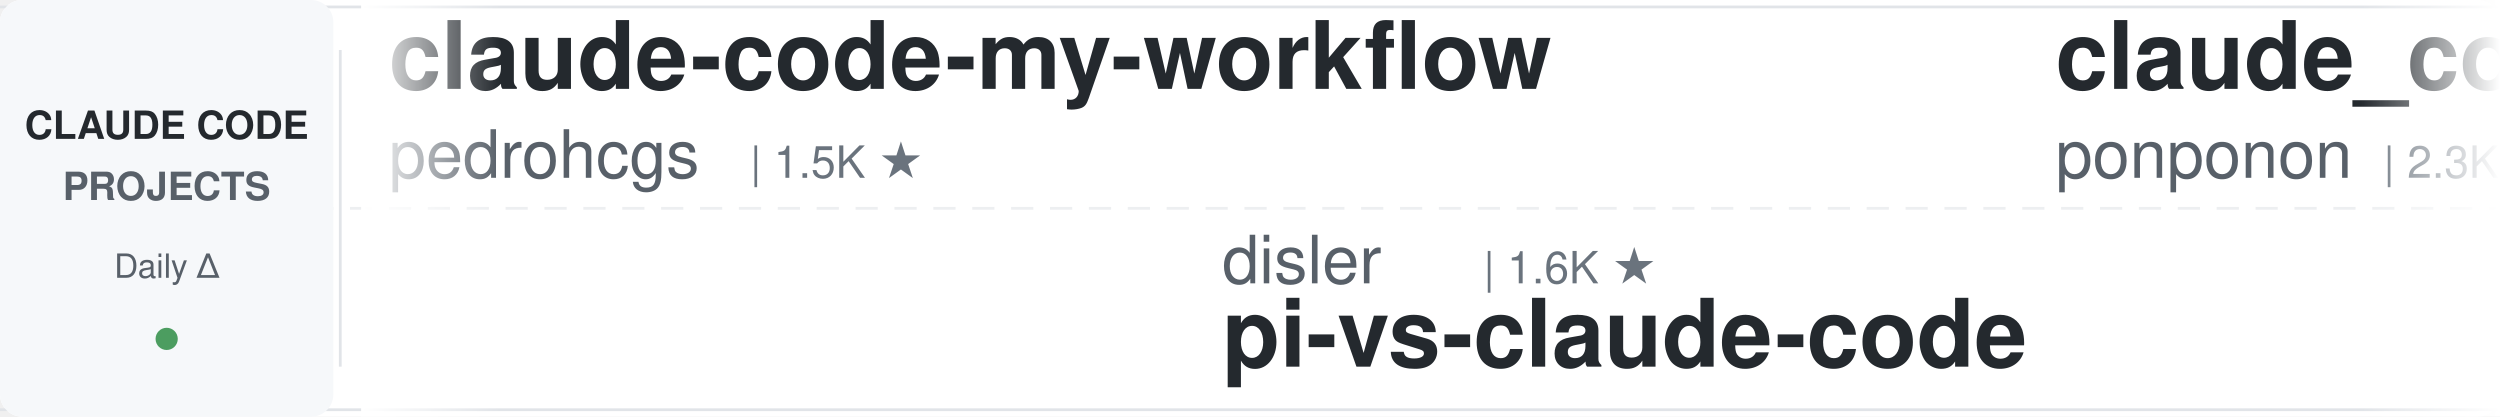
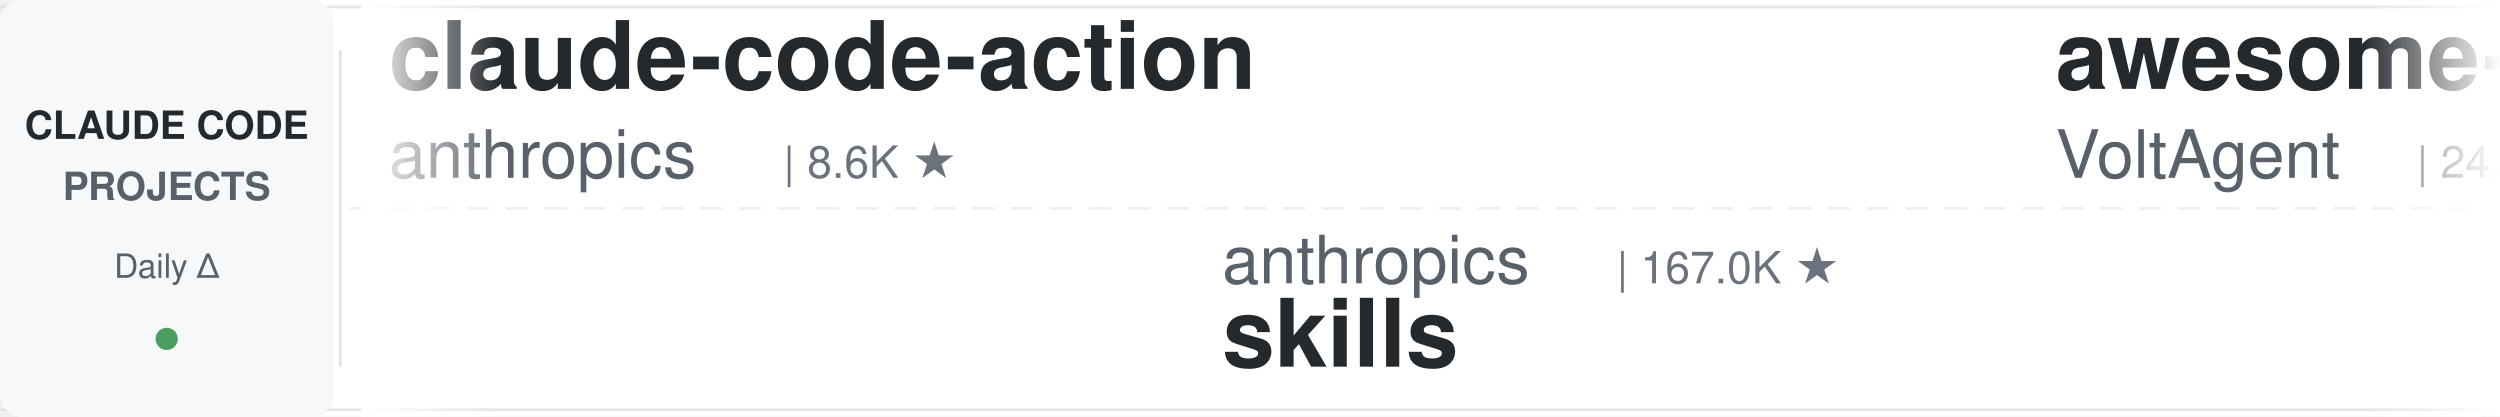
<svg xmlns="http://www.w3.org/2000/svg" width="900" height="150">
  <defs>
    <linearGradient id="leftFade" x1="0%" y1="0%" x2="100%" y2="0%">
      <stop offset="0%" style="stop-color:#ffffff;stop-opacity:1" />
      <stop offset="100%" style="stop-color:#ffffff;stop-opacity:0" />
    </linearGradient>
    <linearGradient id="rightFade" x1="0%" y1="0%" x2="100%" y2="0%">
      <stop offset="0%" style="stop-color:#ffffff;stop-opacity:0" />
      <stop offset="100%" style="stop-color:#ffffff;stop-opacity:1" />
    </linearGradient>
  </defs>
  <rect width="900" height="150" fill="#ffffff" rx="8" />
  <rect x="0" y="2" width="900" height="1" fill="#e1e4e8" />
  <rect x="0" y="147" width="900" height="1" fill="#e1e4e8" />
  <line x1="0" y1="75" x2="900" y2="75" stroke="#e1e4e8" stroke-width="1" stroke-dasharray="8 6" opacity="0.6" />
  <rect x="0" y="0" width="120" height="150" fill="#f6f8fa" rx="8" />
  <text x="60" y="50" font-family="-apple-system, BlinkMacSystemFont, 'Segoe UI', Helvetica, Arial, sans-serif" font-size="14" font-weight="600" fill="#24292e" text-anchor="middle">CLAUDE CODE</text>
  <text x="60" y="72" font-family="-apple-system, BlinkMacSystemFont, 'Segoe UI', Helvetica, Arial, sans-serif" font-size="14" font-weight="600" fill="#586069" text-anchor="middle">PROJECTS</text>
  <text x="60" y="100" font-family="-apple-system, BlinkMacSystemFont, 'Segoe UI', Helvetica, Arial, sans-serif" font-size="12" font-weight="500" fill="#586069" text-anchor="middle">Daily Δ</text>
  <circle cx="60" cy="122" r="4" fill="#22863a" opacity="0.8" />
  <rect x="122" y="18" width="1" height="114" fill="#e1e4e8" />
  <clipPath id="tickerClip">
    <rect x="130" y="0" width="770" height="150" />
  </clipPath>
  <g clip-path="url(#tickerClip)">
    <g id="tickerItems">
      <animateTransform attributeName="transform" attributeType="XML" type="translate" from="0 0" to="-3000 0" dur="54s" repeatCount="indefinite" />
      <g transform="translate(0, 0)">
-         <text x="140" y="32" font-family="-apple-system, BlinkMacSystemFont, 'Segoe UI', Helvetica, Arial, sans-serif" font-size="34" font-weight="600" fill="#24292e">claude-code-my-workflow</text>
-         <text x="140" y="64" font-family="-apple-system, BlinkMacSystemFont, 'Segoe UI', Helvetica, Arial, sans-serif" font-size="24" font-weight="400" fill="#586069">pedrohcgs</text>
-         <text x="270" y="64" font-family="-apple-system, BlinkMacSystemFont, 'Segoe UI', Helvetica, Arial, sans-serif" font-size="16" font-weight="500" fill="#6a737d">| 1.5K ★</text>
+         <text x="140" y="32" font-family="-apple-system, BlinkMacSystemFont, 'Segoe UI', Helvetica, Arial, sans-serif" font-size="34" font-weight="600" fill="#24292e">claude-code-action</text>
+         <text x="140" y="64" font-family="-apple-system, BlinkMacSystemFont, 'Segoe UI', Helvetica, Arial, sans-serif" font-size="24" font-weight="400" fill="#586069">anthropics</text>
+         <text x="282" y="64" font-family="-apple-system, BlinkMacSystemFont, 'Segoe UI', Helvetica, Arial, sans-serif" font-size="16" font-weight="500" fill="#6a737d">| 8.6K ★</text>
      </g>
      <g transform="translate(300, 0)">
-         <text x="140" y="102" font-family="-apple-system, BlinkMacSystemFont, 'Segoe UI', Helvetica, Arial, sans-serif" font-size="24" font-weight="400" fill="#586069">disler</text>
-         <text x="234" y="102" font-family="-apple-system, BlinkMacSystemFont, 'Segoe UI', Helvetica, Arial, sans-serif" font-size="16" font-weight="500" fill="#6a737d">| 1.6K ★</text>
-         <text x="140" y="132" font-family="-apple-system, BlinkMacSystemFont, 'Segoe UI', Helvetica, Arial, sans-serif" font-size="34" font-weight="600" fill="#24292e">pi-vs-claude-code</text>
+         <text x="140" y="102" font-family="-apple-system, BlinkMacSystemFont, 'Segoe UI', Helvetica, Arial, sans-serif" font-size="24" font-weight="400" fill="#586069">anthropics</text>
+         <text x="282" y="102" font-family="-apple-system, BlinkMacSystemFont, 'Segoe UI', Helvetica, Arial, sans-serif" font-size="16" font-weight="500" fill="#6a737d">| 167.0K ★</text>
+         <text x="140" y="132" font-family="-apple-system, BlinkMacSystemFont, 'Segoe UI', Helvetica, Arial, sans-serif" font-size="34" font-weight="600" fill="#24292e">skills</text>
      </g>
      <g transform="translate(600, 0)">
-         <text x="140" y="32" font-family="-apple-system, BlinkMacSystemFont, 'Segoe UI', Helvetica, Arial, sans-serif" font-size="34" font-weight="600" fill="#24292e">claude_code_src</text>
-         <text x="140" y="64" font-family="-apple-system, BlinkMacSystemFont, 'Segoe UI', Helvetica, Arial, sans-serif" font-size="24" font-weight="400" fill="#586069">ponponon</text>
-         <text x="258" y="64" font-family="-apple-system, BlinkMacSystemFont, 'Segoe UI', Helvetica, Arial, sans-serif" font-size="16" font-weight="500" fill="#6a737d">| 2.3K ★</text>
+         <text x="140" y="32" font-family="-apple-system, BlinkMacSystemFont, 'Segoe UI', Helvetica, Arial, sans-serif" font-size="34" font-weight="600" fill="#24292e">awesome-claude-code-suba...</text>
+         <text x="140" y="64" font-family="-apple-system, BlinkMacSystemFont, 'Segoe UI', Helvetica, Arial, sans-serif" font-size="24" font-weight="400" fill="#586069">VoltAgent</text>
+         <text x="270" y="64" font-family="-apple-system, BlinkMacSystemFont, 'Segoe UI', Helvetica, Arial, sans-serif" font-size="16" font-weight="500" fill="#6a737d">| 24.1K ★</text>
      </g>
      <g transform="translate(900, 0)">
-         <text x="140" y="102" font-family="-apple-system, BlinkMacSystemFont, 'Segoe UI', Helvetica, Arial, sans-serif" font-size="24" font-weight="400" fill="#586069">ykdojo</text>
-         <text x="234" y="102" font-family="-apple-system, BlinkMacSystemFont, 'Segoe UI', Helvetica, Arial, sans-serif" font-size="16" font-weight="500" fill="#6a737d">| 9.6K ★</text>
-         <text x="140" y="132" font-family="-apple-system, BlinkMacSystemFont, 'Segoe UI', Helvetica, Arial, sans-serif" font-size="34" font-weight="600" fill="#24292e">claude-code-tips</text>
+         <text x="140" y="102" font-family="-apple-system, BlinkMacSystemFont, 'Segoe UI', Helvetica, Arial, sans-serif" font-size="24" font-weight="400" fill="#586069">huangjia2019</text>
+         <text x="306" y="102" font-family="-apple-system, BlinkMacSystemFont, 'Segoe UI', Helvetica, Arial, sans-serif" font-size="16" font-weight="500" fill="#6a737d">| 1.1K ★</text>
+         <text x="140" y="132" font-family="-apple-system, BlinkMacSystemFont, 'Segoe UI', Helvetica, Arial, sans-serif" font-size="34" font-weight="600" fill="#24292e">claude-code-engineering</text>
      </g>
      <g transform="translate(1200, 0)">
-         <text x="140" y="32" font-family="-apple-system, BlinkMacSystemFont, 'Segoe UI', Helvetica, Arial, sans-serif" font-size="34" font-weight="600" fill="#24292e">claude-code-infrastructu...</text>
-         <text x="140" y="64" font-family="-apple-system, BlinkMacSystemFont, 'Segoe UI', Helvetica, Arial, sans-serif" font-size="24" font-weight="400" fill="#586069">diet103</text>
-         <text x="246" y="64" font-family="-apple-system, BlinkMacSystemFont, 'Segoe UI', Helvetica, Arial, sans-serif" font-size="16" font-weight="500" fill="#6a737d">| 10.0K ★</text>
+         <text x="140" y="32" font-family="-apple-system, BlinkMacSystemFont, 'Segoe UI', Helvetica, Arial, sans-serif" font-size="34" font-weight="600" fill="#24292e">claude-code-proxy</text>
+         <text x="140" y="64" font-family="-apple-system, BlinkMacSystemFont, 'Segoe UI', Helvetica, Arial, sans-serif" font-size="24" font-weight="400" fill="#586069">fuergaosi233</text>
+         <text x="306" y="64" font-family="-apple-system, BlinkMacSystemFont, 'Segoe UI', Helvetica, Arial, sans-serif" font-size="16" font-weight="500" fill="#6a737d">| 2.8K ★</text>
      </g>
      <g transform="translate(1500, 0)">
-         <text x="140" y="102" font-family="-apple-system, BlinkMacSystemFont, 'Segoe UI', Helvetica, Arial, sans-serif" font-size="24" font-weight="400" fill="#586069">luyao618</text>
-         <text x="258" y="102" font-family="-apple-system, BlinkMacSystemFont, 'Segoe UI', Helvetica, Arial, sans-serif" font-size="16" font-weight="500" fill="#6a737d">| 1.6K ★</text>
-         <text x="140" y="132" font-family="-apple-system, BlinkMacSystemFont, 'Segoe UI', Helvetica, Arial, sans-serif" font-size="34" font-weight="600" fill="#24292e">Claude-Code-Source-Study</text>
+         <text x="140" y="102" font-family="-apple-system, BlinkMacSystemFont, 'Segoe UI', Helvetica, Arial, sans-serif" font-size="24" font-weight="400" fill="#586069">Cranot</text>
+         <text x="234" y="102" font-family="-apple-system, BlinkMacSystemFont, 'Segoe UI', Helvetica, Arial, sans-serif" font-size="16" font-weight="500" fill="#6a737d">| 2.9K ★</text>
+         <text x="140" y="132" font-family="-apple-system, BlinkMacSystemFont, 'Segoe UI', Helvetica, Arial, sans-serif" font-size="34" font-weight="600" fill="#24292e">claude-code-guide</text>
      </g>
      <g transform="translate(1800, 0)">
-         <text x="140" y="32" font-family="-apple-system, BlinkMacSystemFont, 'Segoe UI', Helvetica, Arial, sans-serif" font-size="34" font-weight="600" fill="#24292e">claude-code-guide</text>
-         <text x="140" y="64" font-family="-apple-system, BlinkMacSystemFont, 'Segoe UI', Helvetica, Arial, sans-serif" font-size="24" font-weight="400" fill="#586069">zebbern</text>
-         <text x="246" y="64" font-family="-apple-system, BlinkMacSystemFont, 'Segoe UI', Helvetica, Arial, sans-serif" font-size="16" font-weight="500" fill="#6a737d">| 4.5K ★</text>
+         <text x="140" y="32" font-family="-apple-system, BlinkMacSystemFont, 'Segoe UI', Helvetica, Arial, sans-serif" font-size="34" font-weight="600" fill="#24292e">pi-vs-claude-code</text>
+         <text x="140" y="64" font-family="-apple-system, BlinkMacSystemFont, 'Segoe UI', Helvetica, Arial, sans-serif" font-size="24" font-weight="400" fill="#586069">disler</text>
+         <text x="234" y="64" font-family="-apple-system, BlinkMacSystemFont, 'Segoe UI', Helvetica, Arial, sans-serif" font-size="16" font-weight="500" fill="#6a737d">| 1.6K ★</text>
      </g>
      <g transform="translate(2100, 0)">
-         <text x="140" y="102" font-family="-apple-system, BlinkMacSystemFont, 'Segoe UI', Helvetica, Arial, sans-serif" font-size="24" font-weight="400" fill="#586069">Pimzino</text>
-         <text x="246" y="102" font-family="-apple-system, BlinkMacSystemFont, 'Segoe UI', Helvetica, Arial, sans-serif" font-size="16" font-weight="500" fill="#6a737d">| 3.8K ★</text>
-         <text x="140" y="132" font-family="-apple-system, BlinkMacSystemFont, 'Segoe UI', Helvetica, Arial, sans-serif" font-size="34" font-weight="600" fill="#24292e">claude-code-spec-workflo...</text>
+         <text x="140" y="102" font-family="-apple-system, BlinkMacSystemFont, 'Segoe UI', Helvetica, Arial, sans-serif" font-size="24" font-weight="400" fill="#586069">centminmod</text>
+         <text x="282" y="102" font-family="-apple-system, BlinkMacSystemFont, 'Segoe UI', Helvetica, Arial, sans-serif" font-size="16" font-weight="500" fill="#6a737d">| 2.6K ★</text>
+         <text x="140" y="132" font-family="-apple-system, BlinkMacSystemFont, 'Segoe UI', Helvetica, Arial, sans-serif" font-size="34" font-weight="600" fill="#24292e">my-claude-code-setup</text>
      </g>
      <g transform="translate(2400, 0)">
-         <text x="140" y="32" font-family="-apple-system, BlinkMacSystemFont, 'Segoe UI', Helvetica, Arial, sans-serif" font-size="34" font-weight="600" fill="#24292e">claude-code-harness</text>
-         <text x="140" y="64" font-family="-apple-system, BlinkMacSystemFont, 'Segoe UI', Helvetica, Arial, sans-serif" font-size="24" font-weight="400" fill="#586069">Chachamaru127</text>
-         <text x="318" y="64" font-family="-apple-system, BlinkMacSystemFont, 'Segoe UI', Helvetica, Arial, sans-serif" font-size="16" font-weight="500" fill="#6a737d">| 3.0K ★</text>
+         <text x="140" y="32" font-family="-apple-system, BlinkMacSystemFont, 'Segoe UI', Helvetica, Arial, sans-serif" font-size="34" font-weight="600" fill="#24292e">claude-code-rust</text>
+         <text x="140" y="64" font-family="-apple-system, BlinkMacSystemFont, 'Segoe UI', Helvetica, Arial, sans-serif" font-size="24" font-weight="400" fill="#586069">lorryjovens-hub</text>
+         <text x="342" y="64" font-family="-apple-system, BlinkMacSystemFont, 'Segoe UI', Helvetica, Arial, sans-serif" font-size="16" font-weight="500" fill="#6a737d">| 1.7K ★</text>
      </g>
      <g transform="translate(2700, 0)">
-         <text x="140" y="102" font-family="-apple-system, BlinkMacSystemFont, 'Segoe UI', Helvetica, Arial, sans-serif" font-size="24" font-weight="400" fill="#586069">wanshuiyin</text>
-         <text x="282" y="102" font-family="-apple-system, BlinkMacSystemFont, 'Segoe UI', Helvetica, Arial, sans-serif" font-size="16" font-weight="500" fill="#6a737d">| 14.4K ★</text>
-         <text x="140" y="132" font-family="-apple-system, BlinkMacSystemFont, 'Segoe UI', Helvetica, Arial, sans-serif" font-size="34" font-weight="600" fill="#24292e">Auto-claude-code-researc...</text>
+         <text x="140" y="102" font-family="-apple-system, BlinkMacSystemFont, 'Segoe UI', Helvetica, Arial, sans-serif" font-size="24" font-weight="400" fill="#586069">JrCx7scC</text>
+         <text x="258" y="102" font-family="-apple-system, BlinkMacSystemFont, 'Segoe UI', Helvetica, Arial, sans-serif" font-size="16" font-weight="500" fill="#6a737d">| 373 ★</text>
+         <text x="140" y="132" font-family="-apple-system, BlinkMacSystemFont, 'Segoe UI', Helvetica, Arial, sans-serif" font-size="34" font-weight="600" fill="#24292e">claude-code-source</text>
      </g>
      <g transform="translate(3000, 0)">
-         <text x="140" y="32" font-family="-apple-system, BlinkMacSystemFont, 'Segoe UI', Helvetica, Arial, sans-serif" font-size="34" font-weight="600" fill="#24292e">claude-code-my-workflow</text>
-         <text x="140" y="64" font-family="-apple-system, BlinkMacSystemFont, 'Segoe UI', Helvetica, Arial, sans-serif" font-size="24" font-weight="400" fill="#586069">pedrohcgs</text>
-         <text x="270" y="64" font-family="-apple-system, BlinkMacSystemFont, 'Segoe UI', Helvetica, Arial, sans-serif" font-size="16" font-weight="500" fill="#6a737d">| 1.5K ★</text>
+         <text x="140" y="32" font-family="-apple-system, BlinkMacSystemFont, 'Segoe UI', Helvetica, Arial, sans-serif" font-size="34" font-weight="600" fill="#24292e">claude-code-action</text>
+         <text x="140" y="64" font-family="-apple-system, BlinkMacSystemFont, 'Segoe UI', Helvetica, Arial, sans-serif" font-size="24" font-weight="400" fill="#586069">anthropics</text>
+         <text x="282" y="64" font-family="-apple-system, BlinkMacSystemFont, 'Segoe UI', Helvetica, Arial, sans-serif" font-size="16" font-weight="500" fill="#6a737d">| 8.6K ★</text>
      </g>
      <g transform="translate(3300, 0)">
-         <text x="140" y="102" font-family="-apple-system, BlinkMacSystemFont, 'Segoe UI', Helvetica, Arial, sans-serif" font-size="24" font-weight="400" fill="#586069">disler</text>
-         <text x="234" y="102" font-family="-apple-system, BlinkMacSystemFont, 'Segoe UI', Helvetica, Arial, sans-serif" font-size="16" font-weight="500" fill="#6a737d">| 1.6K ★</text>
-         <text x="140" y="132" font-family="-apple-system, BlinkMacSystemFont, 'Segoe UI', Helvetica, Arial, sans-serif" font-size="34" font-weight="600" fill="#24292e">pi-vs-claude-code</text>
+         <text x="140" y="102" font-family="-apple-system, BlinkMacSystemFont, 'Segoe UI', Helvetica, Arial, sans-serif" font-size="24" font-weight="400" fill="#586069">anthropics</text>
+         <text x="282" y="102" font-family="-apple-system, BlinkMacSystemFont, 'Segoe UI', Helvetica, Arial, sans-serif" font-size="16" font-weight="500" fill="#6a737d">| 167.0K ★</text>
+         <text x="140" y="132" font-family="-apple-system, BlinkMacSystemFont, 'Segoe UI', Helvetica, Arial, sans-serif" font-size="34" font-weight="600" fill="#24292e">skills</text>
      </g>
      <g transform="translate(3600, 0)">
-         <text x="140" y="32" font-family="-apple-system, BlinkMacSystemFont, 'Segoe UI', Helvetica, Arial, sans-serif" font-size="34" font-weight="600" fill="#24292e">claude_code_src</text>
-         <text x="140" y="64" font-family="-apple-system, BlinkMacSystemFont, 'Segoe UI', Helvetica, Arial, sans-serif" font-size="24" font-weight="400" fill="#586069">ponponon</text>
-         <text x="258" y="64" font-family="-apple-system, BlinkMacSystemFont, 'Segoe UI', Helvetica, Arial, sans-serif" font-size="16" font-weight="500" fill="#6a737d">| 2.3K ★</text>
+         <text x="140" y="32" font-family="-apple-system, BlinkMacSystemFont, 'Segoe UI', Helvetica, Arial, sans-serif" font-size="34" font-weight="600" fill="#24292e">awesome-claude-code-suba...</text>
+         <text x="140" y="64" font-family="-apple-system, BlinkMacSystemFont, 'Segoe UI', Helvetica, Arial, sans-serif" font-size="24" font-weight="400" fill="#586069">VoltAgent</text>
+         <text x="270" y="64" font-family="-apple-system, BlinkMacSystemFont, 'Segoe UI', Helvetica, Arial, sans-serif" font-size="16" font-weight="500" fill="#6a737d">| 24.1K ★</text>
      </g>
      <g transform="translate(3900, 0)">
-         <text x="140" y="102" font-family="-apple-system, BlinkMacSystemFont, 'Segoe UI', Helvetica, Arial, sans-serif" font-size="24" font-weight="400" fill="#586069">ykdojo</text>
-         <text x="234" y="102" font-family="-apple-system, BlinkMacSystemFont, 'Segoe UI', Helvetica, Arial, sans-serif" font-size="16" font-weight="500" fill="#6a737d">| 9.6K ★</text>
-         <text x="140" y="132" font-family="-apple-system, BlinkMacSystemFont, 'Segoe UI', Helvetica, Arial, sans-serif" font-size="34" font-weight="600" fill="#24292e">claude-code-tips</text>
+         <text x="140" y="102" font-family="-apple-system, BlinkMacSystemFont, 'Segoe UI', Helvetica, Arial, sans-serif" font-size="24" font-weight="400" fill="#586069">huangjia2019</text>
+         <text x="306" y="102" font-family="-apple-system, BlinkMacSystemFont, 'Segoe UI', Helvetica, Arial, sans-serif" font-size="16" font-weight="500" fill="#6a737d">| 1.1K ★</text>
+         <text x="140" y="132" font-family="-apple-system, BlinkMacSystemFont, 'Segoe UI', Helvetica, Arial, sans-serif" font-size="34" font-weight="600" fill="#24292e">claude-code-engineering</text>
      </g>
    </g>
  </g>
  <rect x="130" y="0" width="50" height="150" fill="url(#leftFade)" />
  <rect x="850" y="0" width="50" height="150" fill="url(#rightFade)" />
</svg>
